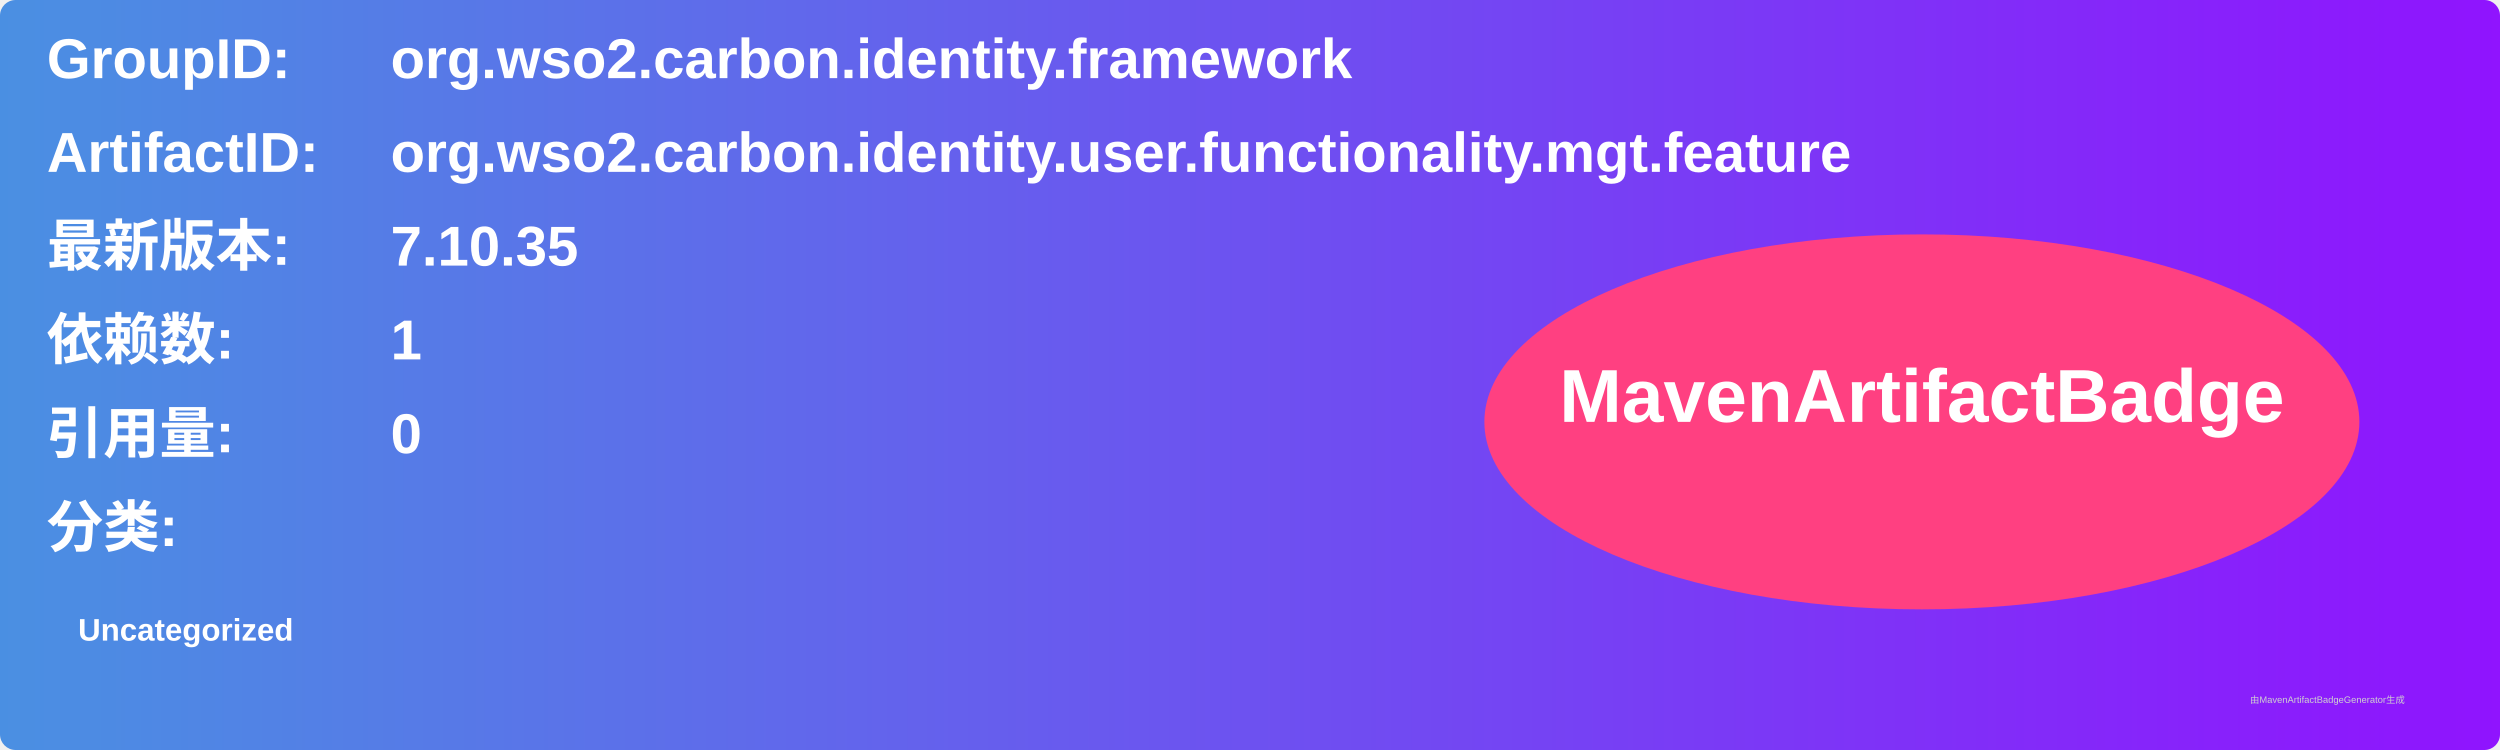
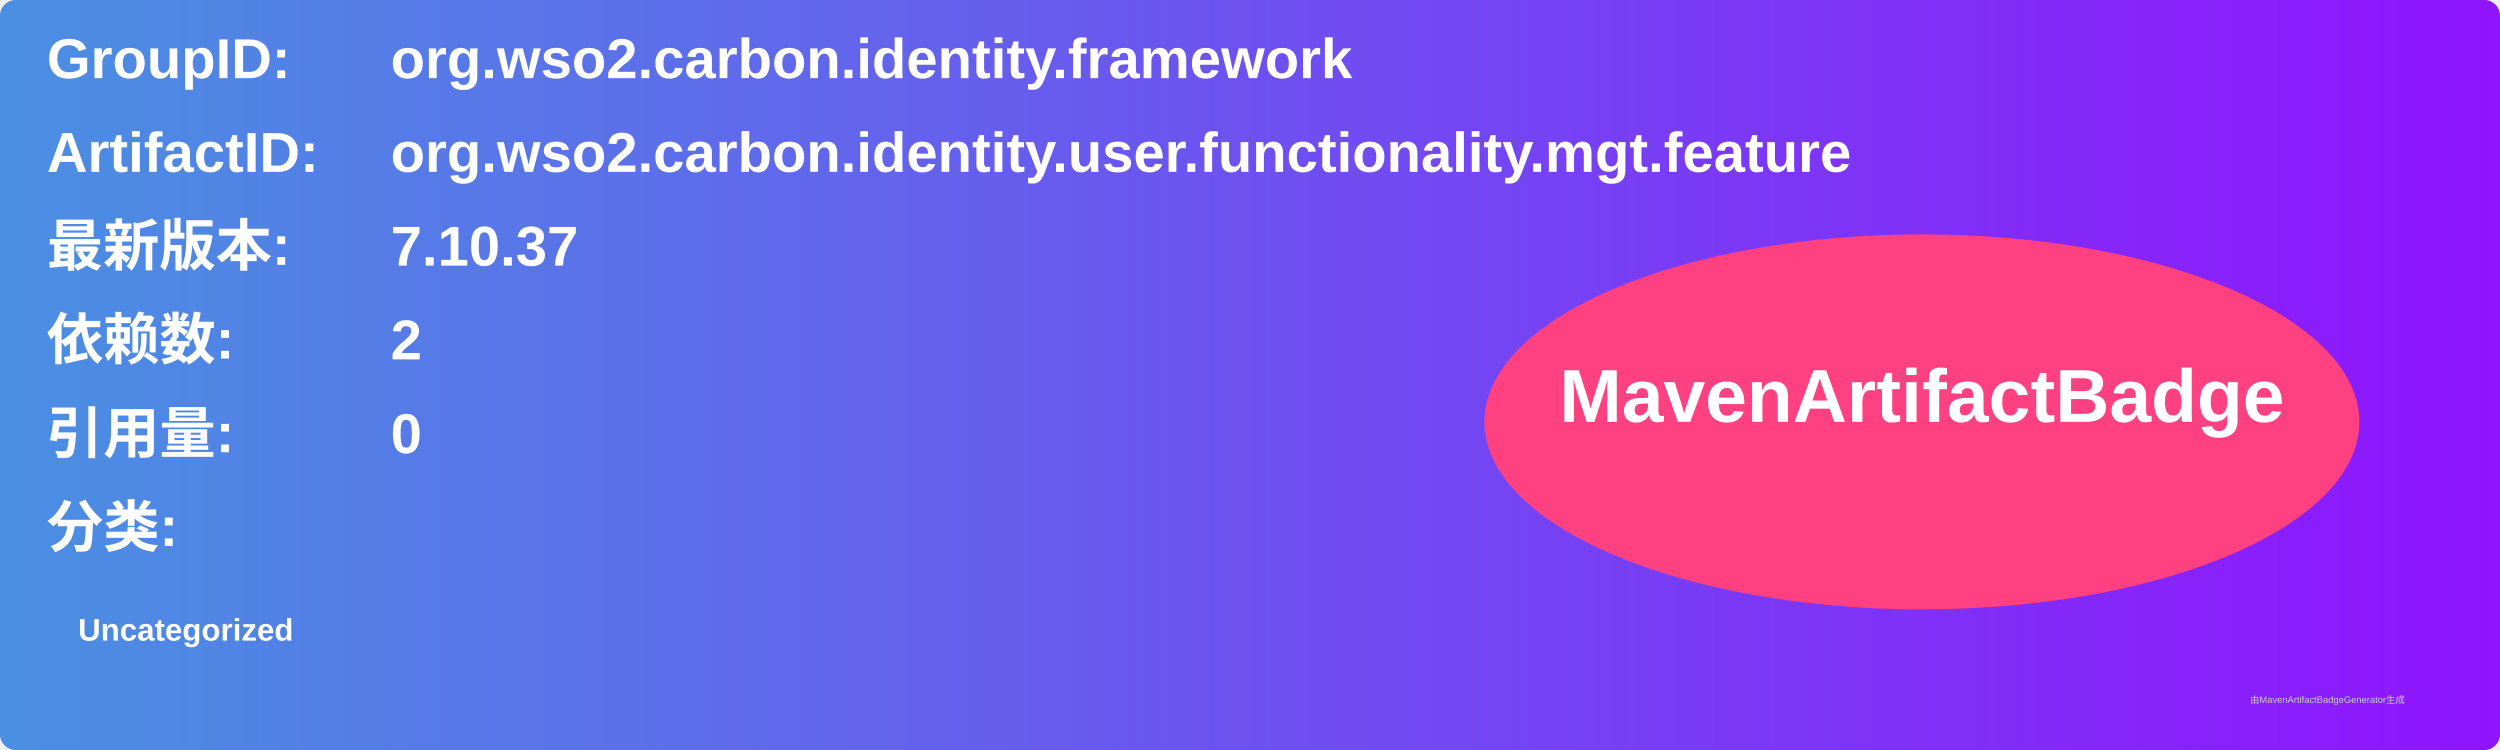
<svg xmlns="http://www.w3.org/2000/svg" width="800" height="240" viewBox="0 0 800 240">
  <linearGradient id="grad" x1="0%" y1="0%" x2="100%" y2="0%">
    <stop offset="0%" stop-color="#4a90e2" />
    <stop offset="100%" stop-color="#9013fe" />
  </linearGradient>
  <rect width="100%" height="100%" rx="5" ry="5" fill="url(#grad)" />
  <g transform="translate(15, 15)">
    <text x="0" y="10" font-family="Arial" font-size="18" fill="white" font-weight="bold" width="260">GroupID:</text>
    <text x="110" y="10" font-family="Arial" font-size="18" fill="white" font-weight="bold" width="460">org.wso2.carbon.identity.framework</text>
    <text x="0" y="40" font-family="Arial" font-size="18" fill="white" font-weight="bold" width="260">ArtifactID:</text>
    <text x="110" y="40" font-family="Arial" font-size="18" fill="white" font-weight="bold" width="460">org.wso2.carbon.identity.user.functionality.mgt.feature</text>
    <text x="0" y="70" font-family="Arial" font-size="18" fill="white" font-weight="bold">最新版本:</text>
    <text x="110" y="70" font-family="Arial" font-size="18" fill="white" font-weight="bold">
-       <tspan font-weight="bold">7.10.35</tspan>
+       <tspan font-weight="bold">7.10.37</tspan>
    </text>
    <text x="0" y="100" font-family="Arial" font-size="18" fill="white" font-weight="bold">依赖数: </text>
    <text x="110" y="100" font-family="Arial" font-size="18" fill="white">
-       <tspan font-weight="bold">1</tspan>
+       <tspan font-weight="bold">2</tspan>
    </text>
    <text x="0" y="130" font-family="Arial" font-size="18" fill="white" font-weight="bold">引用量: </text>
    <text x="110" y="130" font-family="Arial" font-size="18" fill="white">
      <tspan font-weight="bold">0</tspan>
    </text>
    <text x="0" y="160" font-family="Arial" font-size="18" fill="white" font-weight="bold">分类:</text>
    <text x="10" y="190" font-family="Arial" font-size="10" fill="white">
      <tspan font-weight="bold">Uncategorized</tspan>
    </text>
    <ellipse cx="600" cy="120" rx="140" ry="60" fill="#ff4081" />
    <text x="600" y="120" text-anchor="middle" font-family="Arial" font-size="24" fill="white" font-weight="bold">MavenArtifactBadge</text>
  </g>
  <text x="720" y="225" font-family="Arial" font-size="3" fill="#d0d0d0">由MavenArtifactBadgeGenerator生成</text>
</svg>
